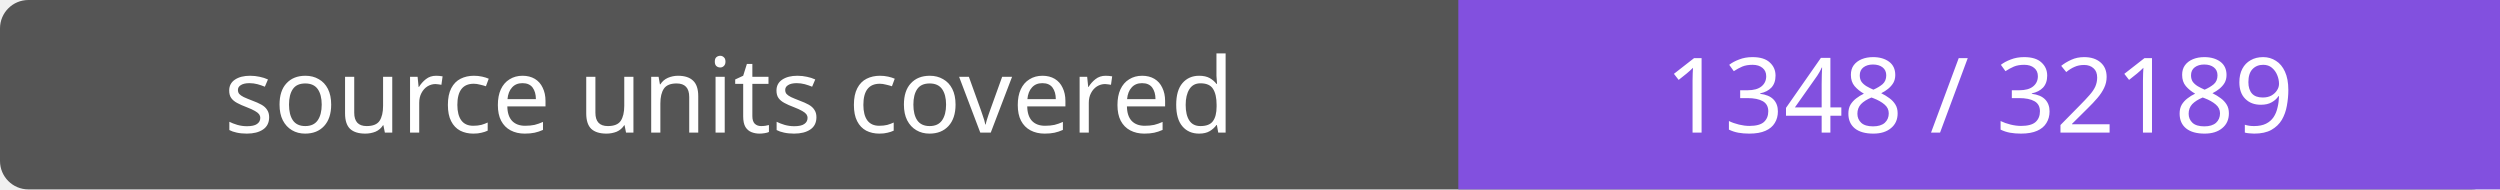
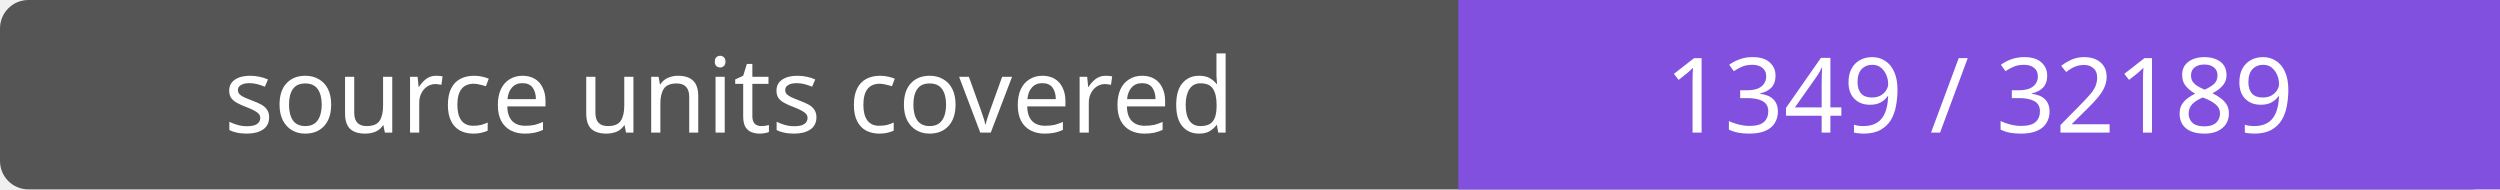
- <svg xmlns="http://www.w3.org/2000/svg" width="264" height="20" role="img" aria-label="source units covered: 1348 / 32189">
+ <svg xmlns="http://www.w3.org/2000/svg" width="264" height="20" role="img" aria-label="source units covered: 1349 / 32189">
  <rect width="264" height="20" rx="3" fill="#555" />
  <path fill="#8250df" d="M154 0h110v20H154z" />
  <g fill="#fff" text-anchor="middle" font-family="Verdana,sans-serif" font-size="11">
    <text x="77.0" y="14">source units covered</text>
-     <text x="209.0" y="14">1348 / 32189</text>
+     <text x="209.0" y="14">1349 / 32189</text>
  </g>
</svg>
